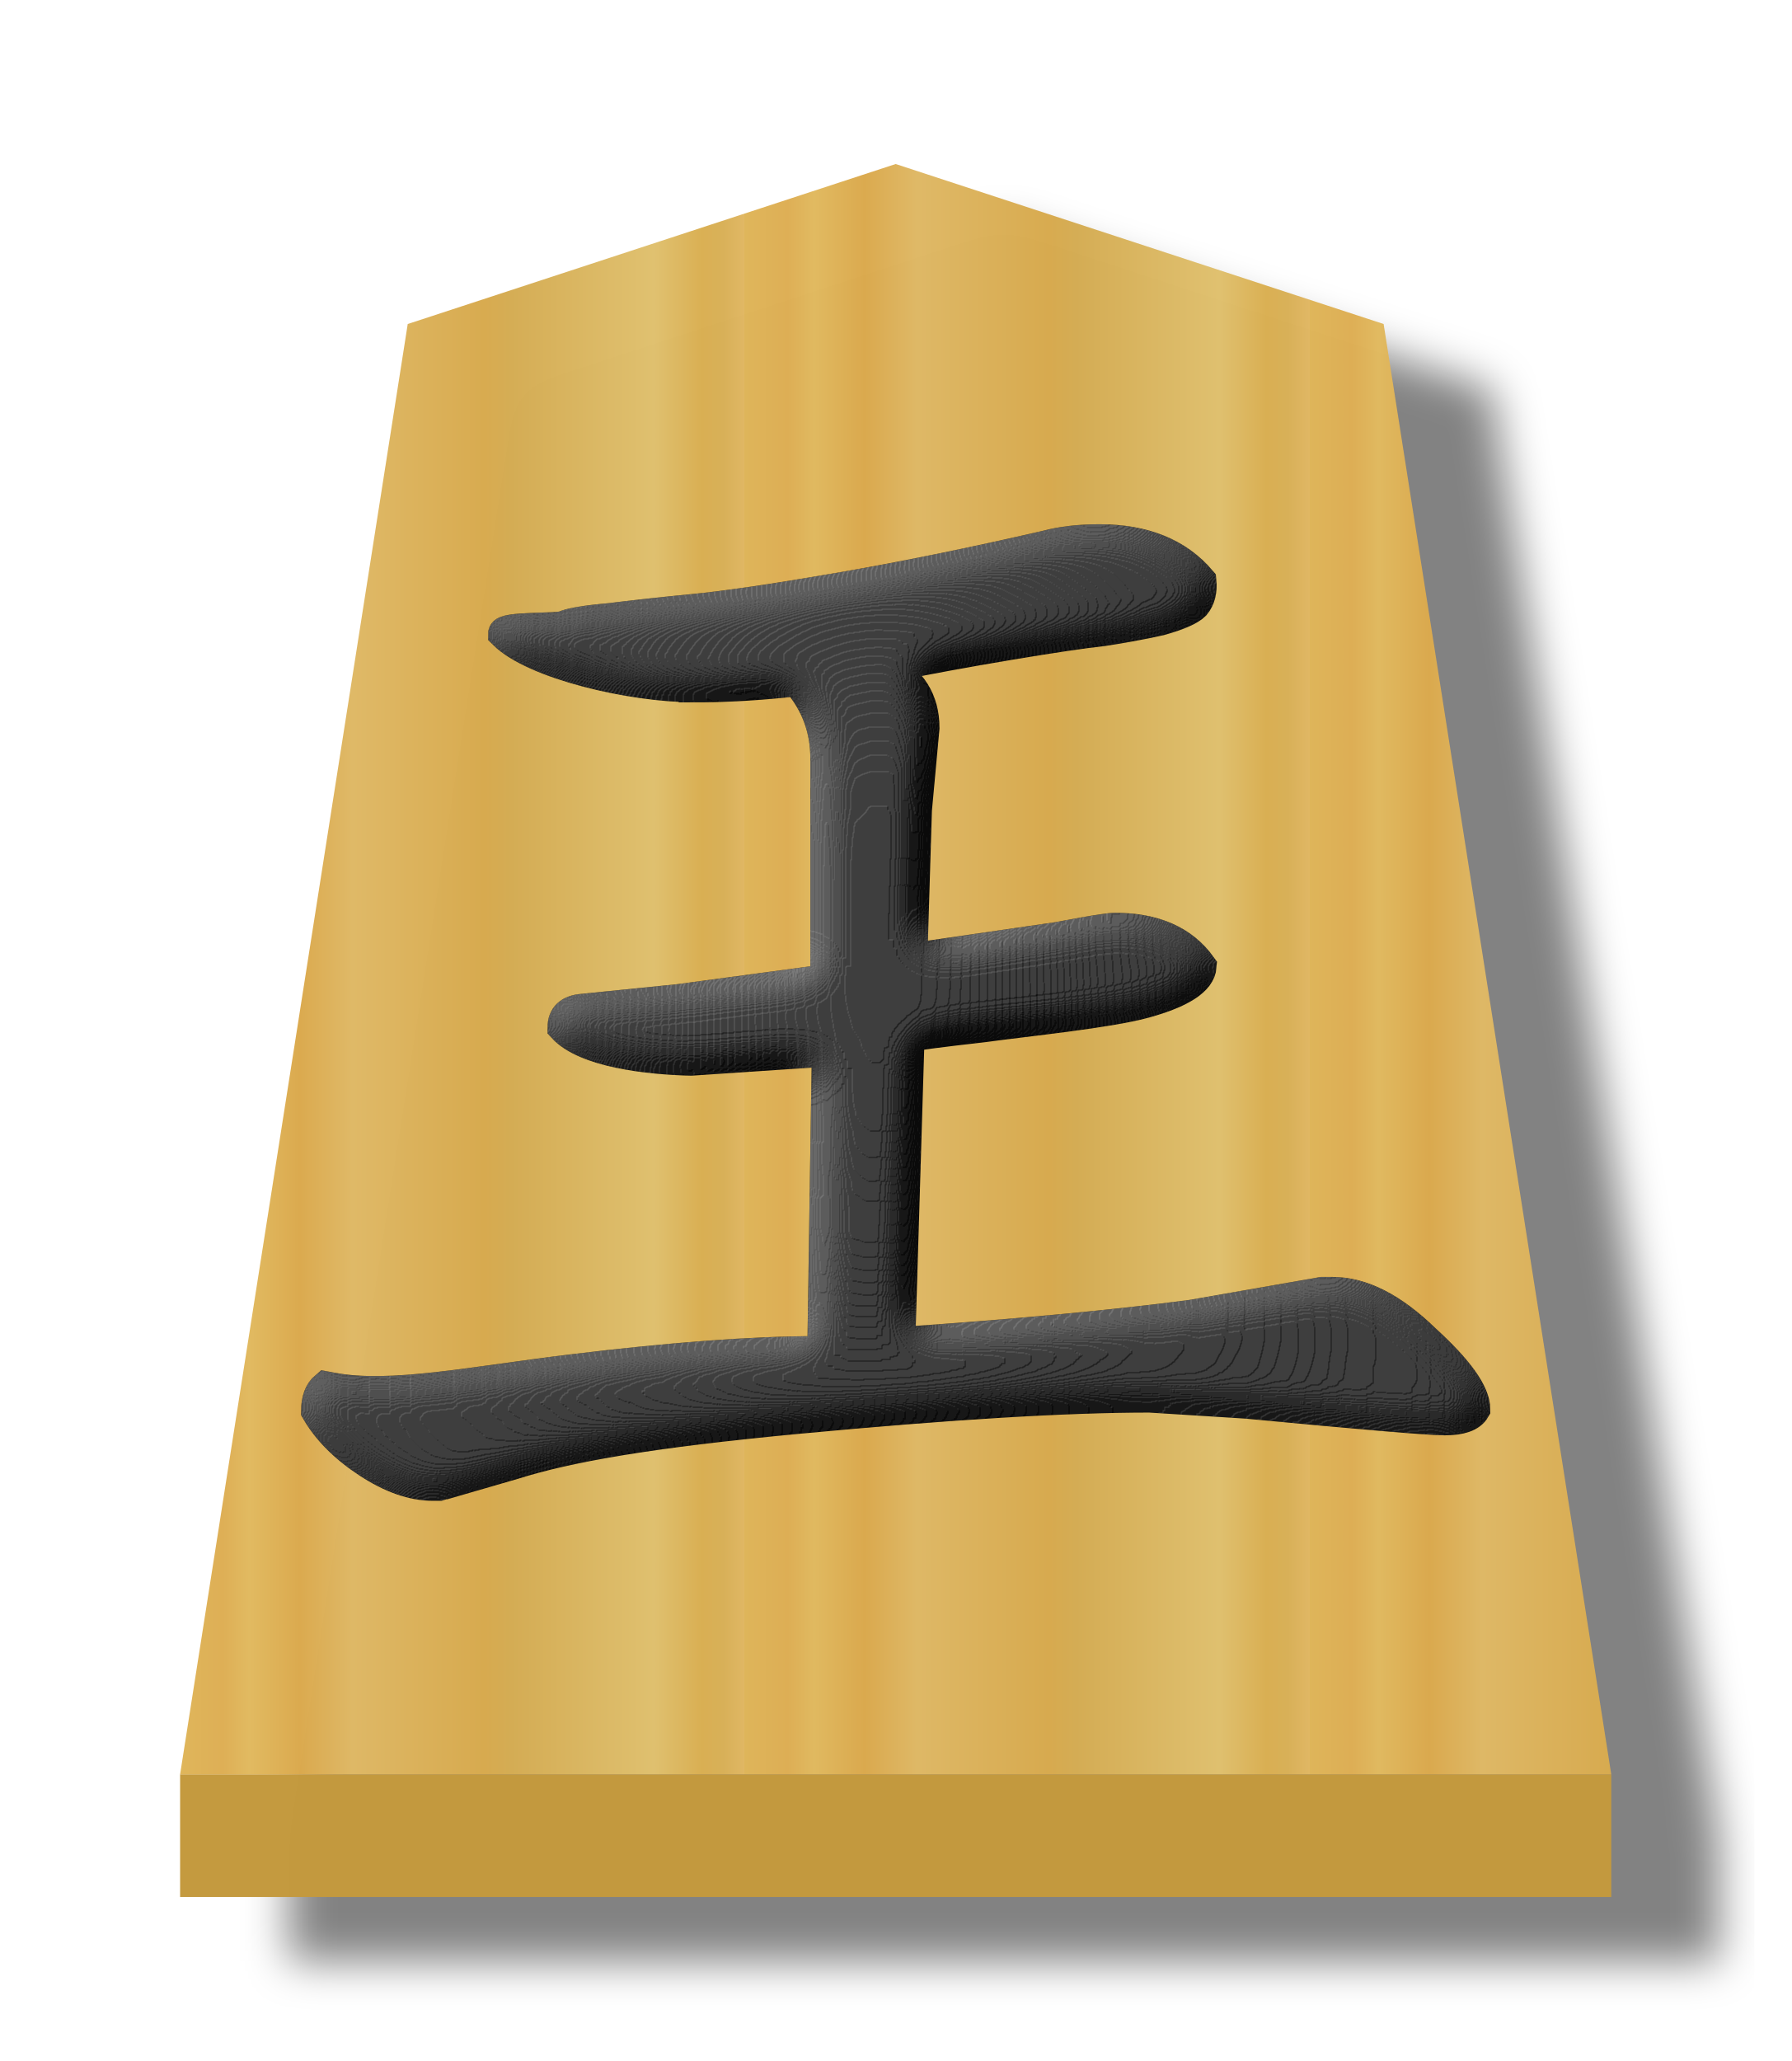
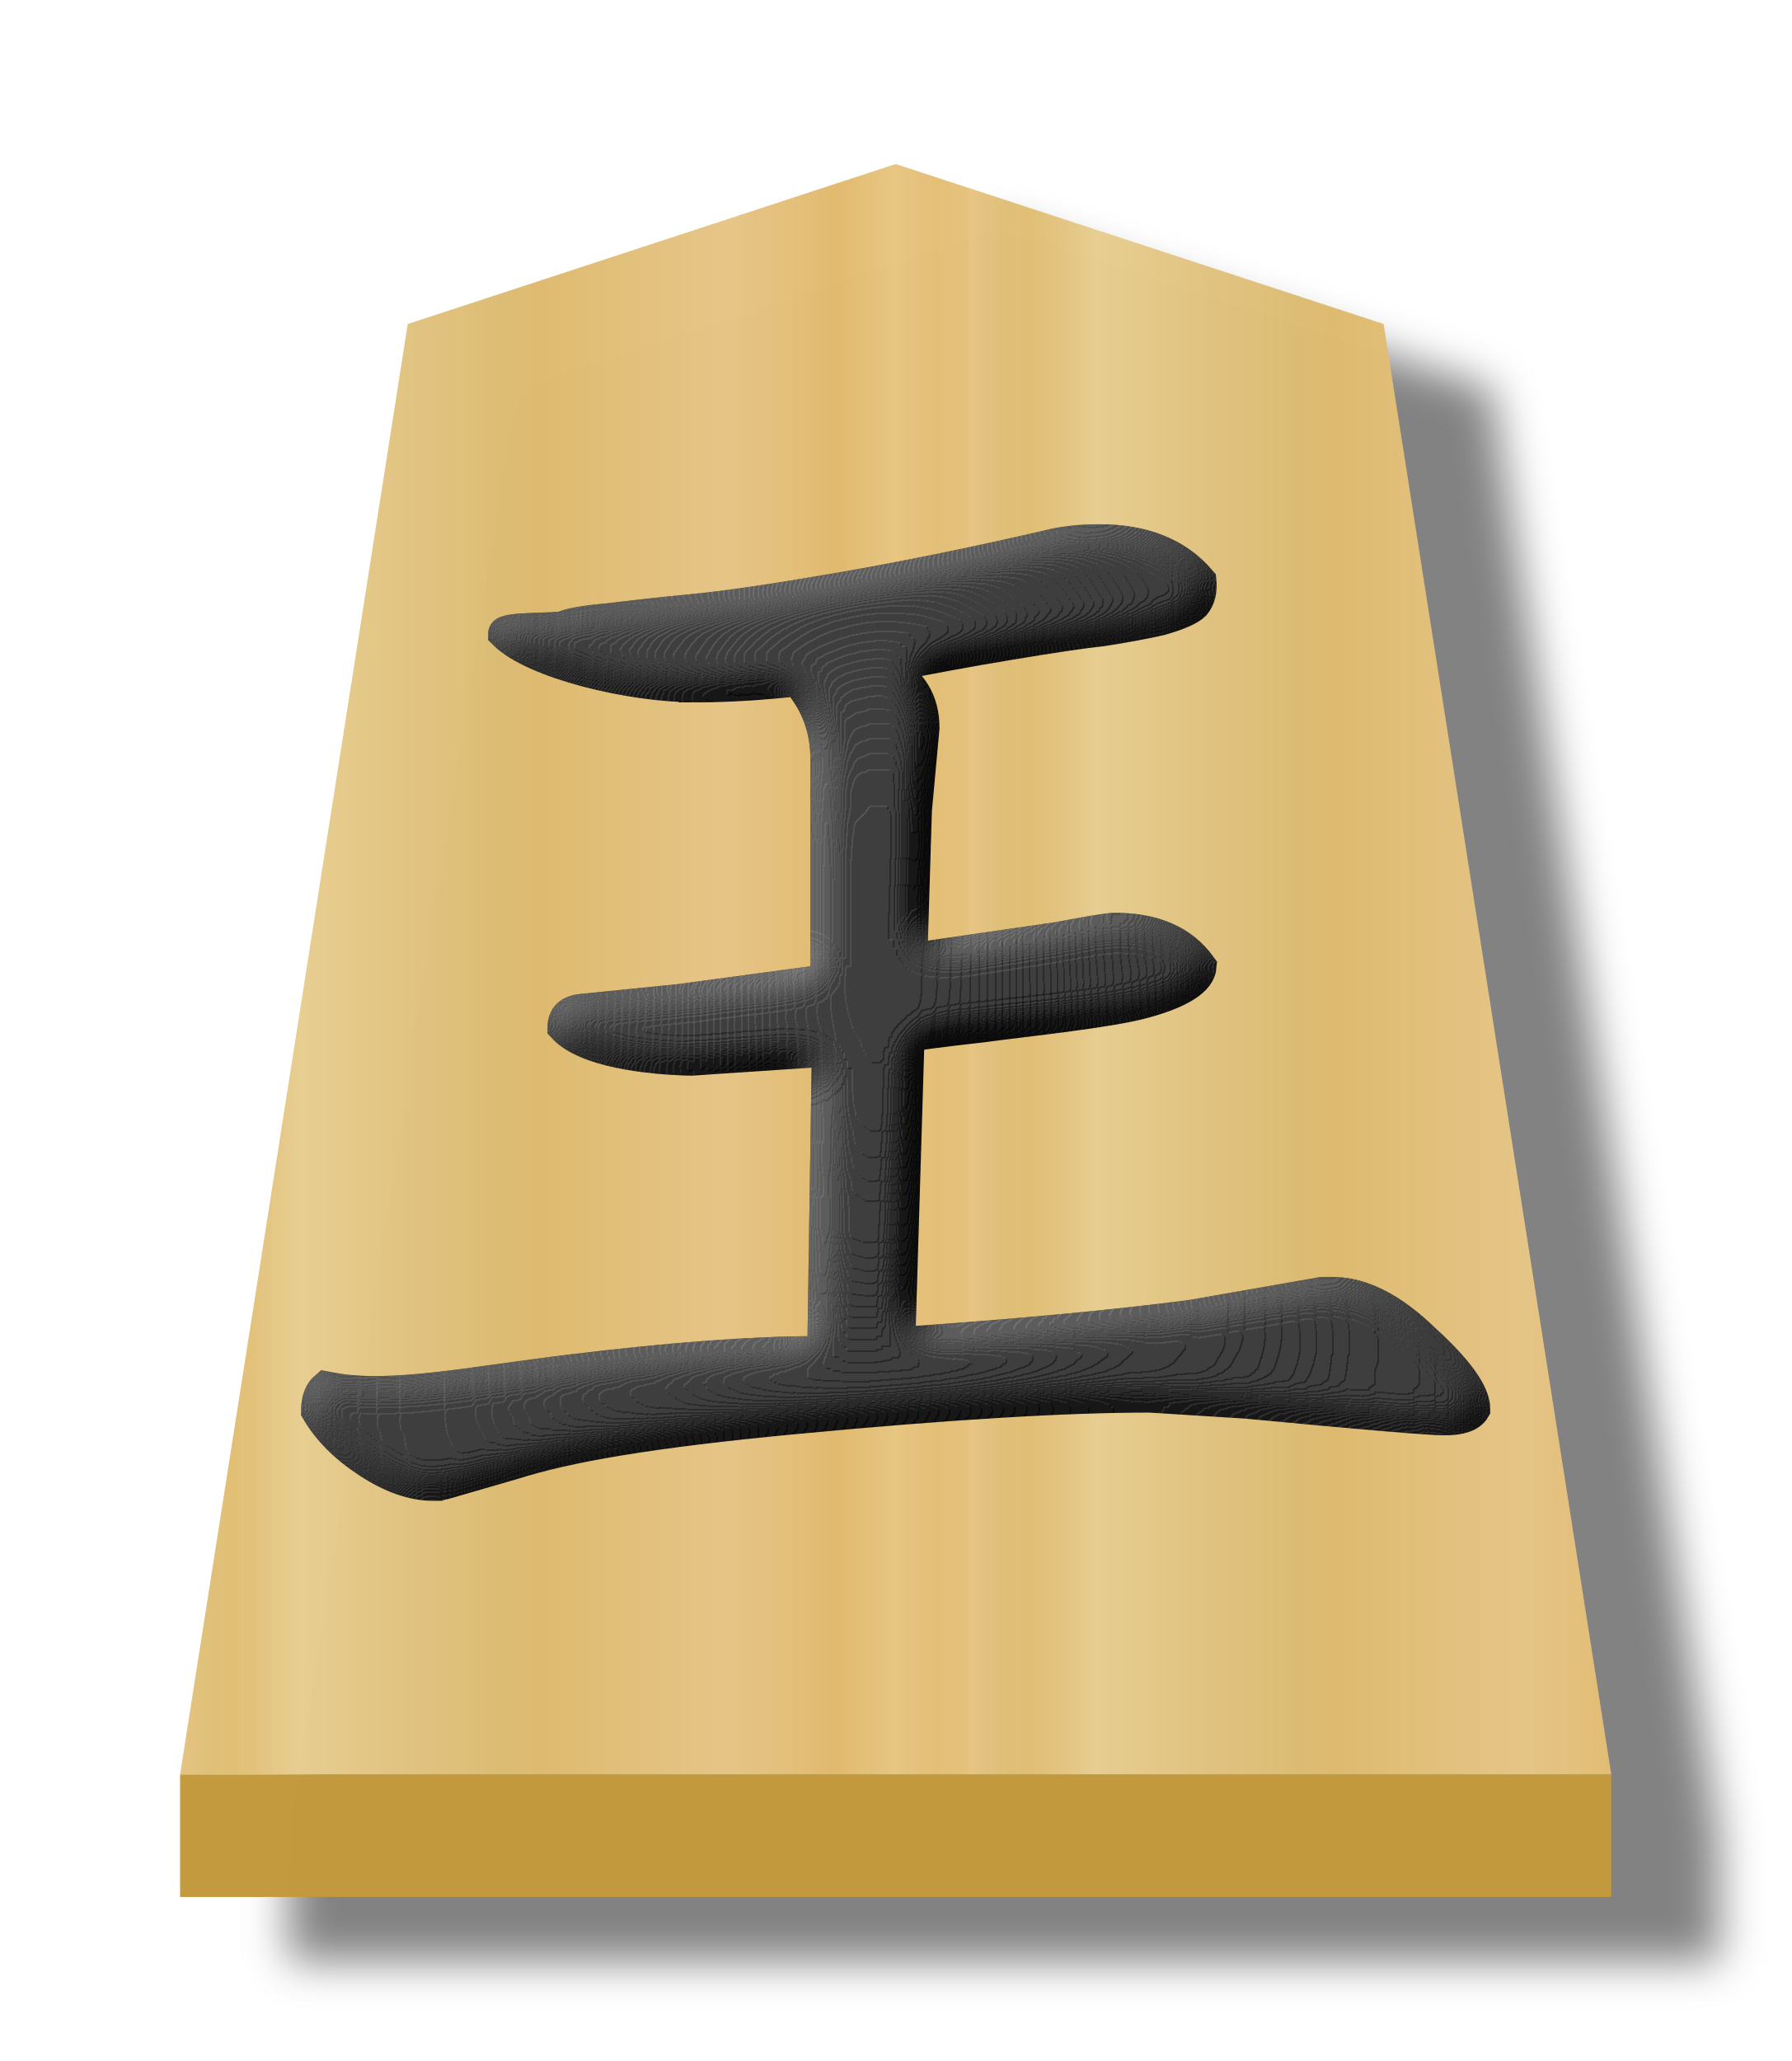
- <svg xmlns="http://www.w3.org/2000/svg" height="60" width="52.157">
-   <filter id="a" color-interpolation-filters="sRGB">
-     <feFlood flood-opacity=".498" result="flood" />
-     <feComposite in="flood" in2="SourceGraphic" operator="in" result="composite1" />
-     <feGaussianBlur in="composite1" result="blur" stdDeviation="1" />
-     <feOffset dx="5" dy="3" result="offset" />
-     <feComposite in="SourceGraphic" in2="offset" operator="over" result="composite2" />
+ <svg xmlns="http://www.w3.org/2000/svg" xmlns:xlink="http://www.w3.org/1999/xlink" height="60" width="52.157" version="1.1" id="svg22">
+   <defs id="defs22">
+     <filter id="c-6" color-interpolation-filters="sRGB" x="-0.473" y="-0.506" width="1.941" height="2.012">
+       <feGaussianBlur result="result8" stdDeviation="5" id="feGaussianBlur12" />
+       <feComposite in="SourceGraphic" in2="result8" operator="in" result="result6" id="feComposite12" />
+       <feComposite in2="result6" operator="in" result="result11" id="feComposite13" />
+       <feFlood flood-color="#fff" result="result10" id="feFlood13" />
+       <feBlend in="result10" in2="result11" mode="multiply" result="result12" id="feBlend13" />
+       <feComposite in="result12" in2="SourceGraphic" operator="in" result="fbSourceGraphic" id="feComposite14" />
+       <feFlood flood-color="#4b659a" result="result6" id="feFlood14" />
+       <feComposite in="fbSourceGraphic" in2="result6" k1="0.5" k2="0.3" k3="0.3" k4="0" operator="arithmetic" result="result2" id="feComposite15" />
+       <feColorMatrix in="result2" result="fbSourceGraphicAlpha" type="matrix" values="1 0 0 -1 0 1 0 1 -1 0 1 0 0 -1 0 -0.8 -1 0 3.9 -2.7" id="feColorMatrix15" />
+       <feGaussianBlur in="fbSourceGraphicAlpha" result="result0" stdDeviation=".5" id="feGaussianBlur15" />
+       <feDiffuseLighting diffuseConstant="0.7" in="result0" result="result13" surfaceScale="50" id="feDiffuseLighting15">
+         <feDistantLight azimuth="225" elevation="20" id="feDistantLight15" />
+       </feDiffuseLighting>
+       <feSpecularLighting in="result0" result="result1" specularConstant="0.7" specularExponent="20" surfaceScale="10" id="feSpecularLighting16">
+         <feDistantLight azimuth="225" elevation="45" id="feDistantLight16" />
+       </feSpecularLighting>
+       <feBlend in="result13" in2="SourceGraphic" mode="screen" result="result5" id="feBlend16" />
+       <feComposite in="result1" in2="result5" k1="0" k2="1" k3="1" k4="0" operator="arithmetic" result="result9" id="feComposite16" />
+       <feComposite in2="SourceGraphic" operator="in" result="fbSourceGraphic" id="feComposite17" />
+       <feColorMatrix in="fbSourceGraphic" result="fbSourceGraphicAlpha" values="0 0 0 -1 0 0 0 0 -1 0 0 0 0 -1 0 0 0 0 1 0" id="feColorMatrix17" />
+       <feComposite in="fbSourceGraphic" in2="fbSourceGraphic" k1="0" k2="1" k3="0" k4="0" operator="arithmetic" result="composite1" id="feComposite18" />
+       <feColorMatrix in="composite1" result="colormatrix1" type="saturate" values="1" id="feColorMatrix18" />
+       <feFlood flood-opacity=".667" result="flood1" id="feFlood18" />
+       <feBlend in="flood1" in2="colormatrix1" mode="multiply" result="blend1" id="feBlend18" />
+       <feBlend in2="blend1" mode="screen" result="blend2" id="feBlend19" />
+       <feColorMatrix in="blend2" result="colormatrix2" type="saturate" values="1" id="feColorMatrix19" />
+       <feComposite in="colormatrix2" in2="fbSourceGraphic" operator="in" result="composite2" id="feComposite19" />
+     </filter>
+     <filter id="a-6" color-interpolation-filters="sRGB" x="-0.039" y="-0.032" width="1.16" height="1.104">
+       <feFlood flood-opacity=".498" result="flood" id="feFlood1-6" />
+       <feComposite in="flood" in2="SourceGraphic" operator="in" result="composite1" id="feComposite1-0" />
+       <feGaussianBlur in="composite1" result="blur" stdDeviation="1" id="feGaussianBlur1-3" />
+       <feOffset dx="5" dy="3" result="offset" id="feOffset1-4" />
+       <feComposite in="SourceGraphic" in2="offset" operator="over" result="composite2" id="feComposite2-6" />
+     </filter>
+     <linearGradient id="b-0" gradientTransform="matrix(-1.507424,0,0,-1.427484,309.2548,215.2247)" gradientUnits="userSpaceOnUse" spreadMethod="repeat" x1="148.368" x2="129.504" y1="49.819" y2="49.819">
+       <stop offset="0" stop-color="#e5c37b" id="stop2-2" />
+       <stop offset=".042" stop-color="#e4bd76" id="stop3-6" />
+       <stop offset=".093" stop-color="#e7c781" id="stop4-1" />
+       <stop offset=".165" stop-color="#e2b86e" id="stop5-0" />
+       <stop offset=".305" stop-color="#e6c686" id="stop6-9" />
+       <stop offset=".539" stop-color="#dfb96f" id="stop7-8" />
+       <stop offset=".586" stop-color="#ddbb73" id="stop8-4" />
+       <stop offset=".84" stop-color="#e7ce8f" id="stop9-8" />
+       <stop offset=".924" stop-color="#e1bd73" id="stop10-0" />
+       <stop offset=".962" stop-color="#e0bf78" id="stop11-9" />
+       <stop offset="1" stop-color="#e7c685" id="stop12-8" />
+     </linearGradient>
+     <linearGradient xlink:href="#b-0" id="linearGradient24" x1="6" y1="41.125" x2="30.425" y2="41.125" gradientUnits="userSpaceOnUse" spreadMethod="repeat" />
+   </defs>
+   <filter id="a" color-interpolation-filters="sRGB" x="-0.036" y="-0.03" width="1.148" height="1.097">
+     <feFlood flood-opacity=".498" result="flood" id="feFlood1" />
+     <feComposite in="flood" in2="SourceGraphic" operator="in" result="composite1" id="feComposite1" />
+     <feGaussianBlur in="composite1" result="blur" stdDeviation="1" id="feGaussianBlur1" />
+     <feOffset dx="5" dy="3" result="offset" id="feOffset1" />
+     <feComposite in="SourceGraphic" in2="offset" operator="over" result="composite2" id="feComposite2" />
  </filter>
-   <filter id="b" color-interpolation-filters="sRGB">
-     <feGaussianBlur result="result8" stdDeviation="5" />
-     <feComposite in="SourceGraphic" in2="result8" operator="in" result="result6" />
-     <feComposite in2="result6" operator="in" result="result11" />
-     <feFlood flood-color="#fff" result="result10" />
-     <feBlend in="result10" in2="result11" mode="multiply" result="result12" />
-     <feComposite in="result12" in2="SourceGraphic" operator="in" result="fbSourceGraphic" />
-     <feFlood flood-color="#4b659a" result="result6" />
-     <feComposite in="fbSourceGraphic" in2="result6" k1="0.5" k2="0.3" k3="0.3" k4="0" operator="arithmetic" result="result2" />
-     <feColorMatrix in="result2" result="fbSourceGraphicAlpha" type="matrix" values="1 0 0 -1 0 1 0 1 -1 0 1 0 0 -1 0 -0.8 -1 0 3.9 -2.7" />
-     <feGaussianBlur in="fbSourceGraphicAlpha" result="result0" stdDeviation=".5" />
-     <feDiffuseLighting diffuseConstant="0.7" in="result0" result="result13" surfaceScale="50">
-       <feDistantLight azimuth="225" elevation="20" />
+   <filter id="b" color-interpolation-filters="sRGB" x="-0.427" y="-0.525" width="1.854" height="2.049">
+     <feGaussianBlur result="result8" stdDeviation="5" id="feGaussianBlur2" />
+     <feComposite in="SourceGraphic" in2="result8" operator="in" result="result6" id="feComposite3" />
+     <feComposite in2="result6" operator="in" result="result11" id="feComposite4" />
+     <feFlood flood-color="#fff" result="result10" id="feFlood4" />
+     <feBlend in="result10" in2="result11" mode="multiply" result="result12" id="feBlend4" />
+     <feComposite in="result12" in2="SourceGraphic" operator="in" result="fbSourceGraphic" id="feComposite5" />
+     <feFlood flood-color="#4b659a" result="result6" id="feFlood5" />
+     <feComposite in="fbSourceGraphic" in2="result6" k1="0.5" k2="0.3" k3="0.3" k4="0" operator="arithmetic" result="result2" id="feComposite6" />
+     <feColorMatrix in="result2" result="fbSourceGraphicAlpha" type="matrix" values="1 0 0 -1 0 1 0 1 -1 0 1 0 0 -1 0 -0.8 -1 0 3.9 -2.7" id="feColorMatrix6" />
+     <feGaussianBlur in="fbSourceGraphicAlpha" result="result0" stdDeviation=".5" id="feGaussianBlur6" />
+     <feDiffuseLighting diffuseConstant="0.7" in="result0" result="result13" surfaceScale="50" id="feDiffuseLighting6">
+       <feDistantLight azimuth="225" elevation="20" id="feDistantLight6" />
    </feDiffuseLighting>
-     <feSpecularLighting in="result0" result="result1" specularConstant="0.7" specularExponent="20" surfaceScale="10">
-       <feDistantLight azimuth="225" elevation="45" />
+     <feSpecularLighting in="result0" result="result1" specularConstant="0.7" specularExponent="20" surfaceScale="10" id="feSpecularLighting7">
+       <feDistantLight azimuth="225" elevation="45" id="feDistantLight7" />
    </feSpecularLighting>
-     <feBlend in="result13" in2="SourceGraphic" mode="screen" result="result5" />
-     <feComposite in="result1" in2="result5" k1="0" k2="1" k3="1" k4="0" operator="arithmetic" result="result9" />
-     <feComposite in2="SourceGraphic" operator="in" result="fbSourceGraphic" />
-     <feColorMatrix in="fbSourceGraphic" result="fbSourceGraphicAlpha" values="0 0 0 -1 0 0 0 0 -1 0 0 0 0 -1 0 0 0 0 1 0" />
-     <feComposite in="fbSourceGraphic" in2="fbSourceGraphic" k1="0" k2="1" k3="0" k4="0" operator="arithmetic" result="composite1" />
-     <feColorMatrix in="composite1" result="colormatrix1" type="saturate" values="1" />
-     <feFlood flood-opacity=".667" result="flood1" />
-     <feBlend in="flood1" in2="colormatrix1" mode="multiply" result="blend1" />
-     <feBlend in2="blend1" mode="screen" result="blend2" />
-     <feColorMatrix in="blend2" result="colormatrix2" type="saturate" values="1" />
-     <feComposite in="colormatrix2" in2="fbSourceGraphic" operator="in" result="composite2" />
+     <feBlend in="result13" in2="SourceGraphic" mode="screen" result="result5" id="feBlend7" />
+     <feComposite in="result1" in2="result5" k1="0" k2="1" k3="1" k4="0" operator="arithmetic" result="result9" id="feComposite7" />
+     <feComposite in2="SourceGraphic" operator="in" result="fbSourceGraphic" id="feComposite8" />
+     <feColorMatrix in="fbSourceGraphic" result="fbSourceGraphicAlpha" values="0 0 0 -1 0 0 0 0 -1 0 0 0 0 -1 0 0 0 0 1 0" id="feColorMatrix8" />
+     <feComposite in="fbSourceGraphic" in2="fbSourceGraphic" k1="0" k2="1" k3="0" k4="0" operator="arithmetic" result="composite1" id="feComposite9" />
+     <feColorMatrix in="composite1" result="colormatrix1" type="saturate" values="1" id="feColorMatrix9" />
+     <feFlood flood-opacity=".667" result="flood1" id="feFlood9" />
+     <feBlend in="flood1" in2="colormatrix1" mode="multiply" result="blend1" id="feBlend9" />
+     <feBlend in2="blend1" mode="screen" result="blend2" id="feBlend10" />
+     <feColorMatrix in="blend2" result="colormatrix2" type="saturate" values="1" id="feColorMatrix10" />
+     <feComposite in="colormatrix2" in2="fbSourceGraphic" operator="in" result="composite2" id="feComposite10" />
  </filter>
  <linearGradient id="c" gradientTransform="matrix(1.656276 0 0 1.548362 57.09446 -5.73834)" gradientUnits="userSpaceOnUse" spreadMethod="repeat" x1="-30.849" x2="-15.094" y1="30.267" y2="30.267">
-     <stop offset="0" stop-color="#dfb459" />
-     <stop offset=".076" stop-color="#dead54" />
-     <stop offset=".123" stop-color="#e1b85f" />
-     <stop offset=".212" stop-color="#dba84d" />
-     <stop offset=".305" stop-color="#dfb765" />
-     <stop offset=".539" stop-color="#d8a94e" />
-     <stop offset=".586" stop-color="#d5ab53" />
-     <stop offset=".84" stop-color="#e0bf6e" />
-     <stop offset=".924" stop-color="#daae52" />
-     <stop offset=".962" stop-color="#d9af57" />
-     <stop offset="1" stop-color="#e1b663" />
+     <stop offset="0" stop-color="#dfb459" id="stop10" />
+     <stop offset=".076" stop-color="#dead54" id="stop11" />
+     <stop offset=".123" stop-color="#e1b85f" id="stop12" />
+     <stop offset=".212" stop-color="#dba84d" id="stop13" />
+     <stop offset=".305" stop-color="#dfb765" id="stop14" />
+     <stop offset=".539" stop-color="#d8a94e" id="stop15" />
+     <stop offset=".586" stop-color="#d5ab53" id="stop16" />
+     <stop offset=".84" stop-color="#e0bf6e" id="stop17" />
+     <stop offset=".924" stop-color="#daae52" id="stop18" />
+     <stop offset=".962" stop-color="#d9af57" id="stop19" />
+     <stop offset="1" stop-color="#e1b663" id="stop20" />
  </linearGradient>
-   <g filter="url(#a)" opacity=".99" transform="matrix(.63 0 0 .63 1.463853 2.305306)">
-     <path d="m6 78.331v5.669l66.142-0v-5.669z" fill="#c3983c" fill-opacity=".992" opacity="1" />
-     <path d="m39.071 3.92-22.551 7.393-10.52 67.018 66.142-0-10.52-67.018z" fill="url(#c)" opacity=".99" stroke-width="1.627" />
+   <g filter="url(#a)" opacity=".99" transform="matrix(.63 0 0 .63 1.463853 2.305306)" id="g21">
+     <path d="m6 78.331v5.669l66.142-0v-5.669z" fill="#c3983c" fill-opacity=".992" opacity="1" id="path20" />
+     <path d="m39.071 3.92-22.551 7.393-10.52 67.018 66.142-0-10.52-67.018z" fill="url(#c)" opacity=".99" stroke-width="1.627" id="path21" style="fill:url(#linearGradient24);fill-opacity:1" />
  </g>
-   <g filter="url(#b)" stroke="#000" stroke-width=".848" transform="matrix(1.057318 0 0 1.060183 21.35645 35.13707)">
-     <path d="m20.828 24.614c-1.722 0-4.415-.629-5.248-1.462 0-.194 1.498-.121 1.665-.204.194-.083.611-.153 1.25-.208.667-.083 1.431-.167 2.292-.25.889-.083 2.222-.278 4-.583s3.694-.694 5.75-1.167c.417-.111.903-.167 1.458-.167 1.222 0 2.153.375 2.792 1.125.028.278-.028.5-.167.667-.139.139-.458.278-.958.417-.5.111-1.028.208-1.583.292-.528.056-1.375.181-2.542.375-1.167.194-2.306.403-3.417.625.694.361 1.042.917 1.042 1.667l-.208 2.25-.125 4.042v.042l4.004-.579c.167-.028 1.309-.254 1.586-.254 1.083 0 1.875.347 2.375 1.042-.028.389-.542.722-1.542 1-1 .278-3.243.5-4.465.667-1.222.139-1.861.222-1.917.25l-.125.208-.25 8.208c3.25-.222 5.931-.472 8.042-.75l3.583-.625h.167.125c.806 0 1.653.431 2.542 1.292.917.833 1.375 1.472 1.375 1.917-.111.194-.389.292-.833.292-.417 0-2.236-.153-5.458-.458l-2.667-.167c-2.306 0-5.528.194-9.667.583s-6.357.784-7.857 1.256l-1.875.542c-.028 0-.083.014-.167.042h-.167c-.556 0-1.153-.208-1.792-.625s-1.111-.889-1.417-1.417c0-.306.083-.528.25-.667l.19.035c1.611.3 3.833-.167 6.583-.5s5-.5 6.75-.5h.167l.125-8.25-3.75.25c-1.222-.028-2.917-.233-3.528-.9 0-.306.181-.472.542-.5l2.653-.267 4.042-.542v-6.083c0-.806-.264-1.514-.792-2.125-1 .111-1.944.167-2.833.167z" stroke="#000" stroke-width=".848" transform="translate(-21.91312 -38.89584)" />
+   <g filter="url(#b)" stroke="#000" stroke-width=".848" transform="matrix(1.057318 0 0 1.060183 21.35645 35.13707)" id="g22">
+     <path d="m20.828 24.614c-1.722 0-4.415-.629-5.248-1.462 0-.194 1.498-.121 1.665-.204.194-.083.611-.153 1.25-.208.667-.083 1.431-.167 2.292-.25.889-.083 2.222-.278 4-.583s3.694-.694 5.75-1.167c.417-.111.903-.167 1.458-.167 1.222 0 2.153.375 2.792 1.125.028.278-.028.5-.167.667-.139.139-.458.278-.958.417-.5.111-1.028.208-1.583.292-.528.056-1.375.181-2.542.375-1.167.194-2.306.403-3.417.625.694.361 1.042.917 1.042 1.667l-.208 2.25-.125 4.042v.042l4.004-.579c.167-.028 1.309-.254 1.586-.254 1.083 0 1.875.347 2.375 1.042-.028.389-.542.722-1.542 1-1 .278-3.243.5-4.465.667-1.222.139-1.861.222-1.917.25l-.125.208-.25 8.208c3.25-.222 5.931-.472 8.042-.75l3.583-.625h.167.125c.806 0 1.653.431 2.542 1.292.917.833 1.375 1.472 1.375 1.917-.111.194-.389.292-.833.292-.417 0-2.236-.153-5.458-.458l-2.667-.167c-2.306 0-5.528.194-9.667.583s-6.357.784-7.857 1.256l-1.875.542c-.028 0-.083.014-.167.042h-.167c-.556 0-1.153-.208-1.792-.625s-1.111-.889-1.417-1.417c0-.306.083-.528.25-.667l.19.035c1.611.3 3.833-.167 6.583-.5s5-.5 6.75-.5h.167l.125-8.25-3.75.25c-1.222-.028-2.917-.233-3.528-.9 0-.306.181-.472.542-.5l2.653-.267 4.042-.542v-6.083c0-.806-.264-1.514-.792-2.125-1 .111-1.944.167-2.833.167z" stroke="#000" stroke-width=".848" transform="translate(-21.91312 -38.89584)" id="path22" />
  </g>
</svg>
